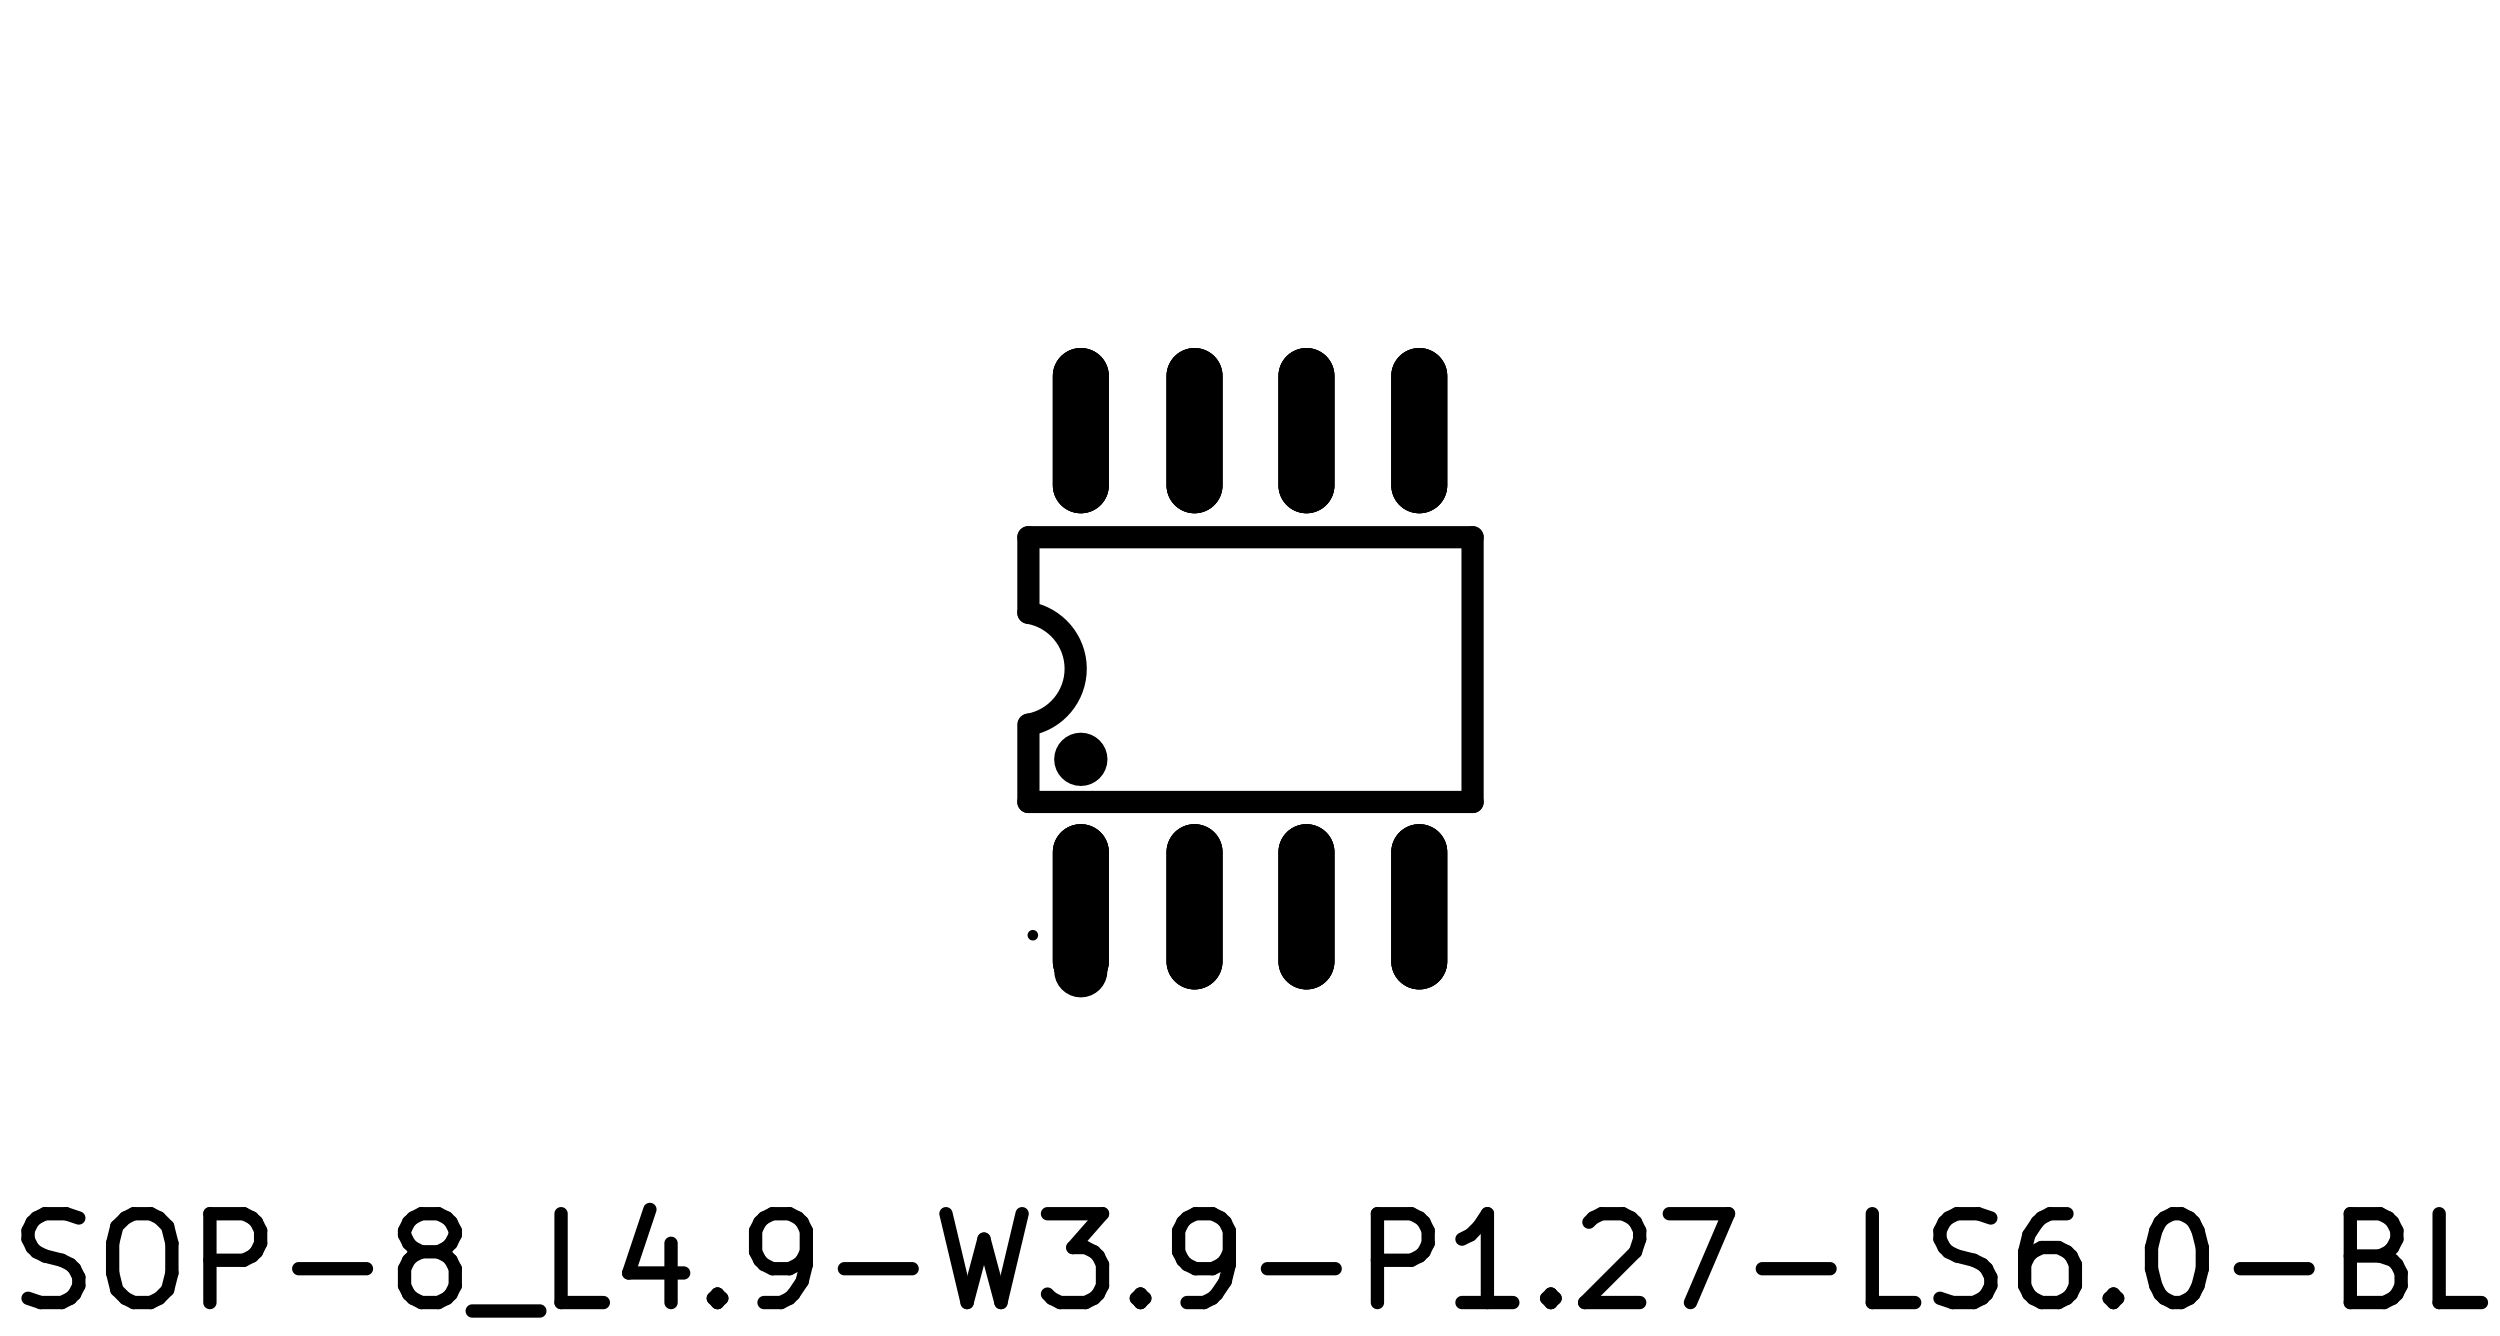
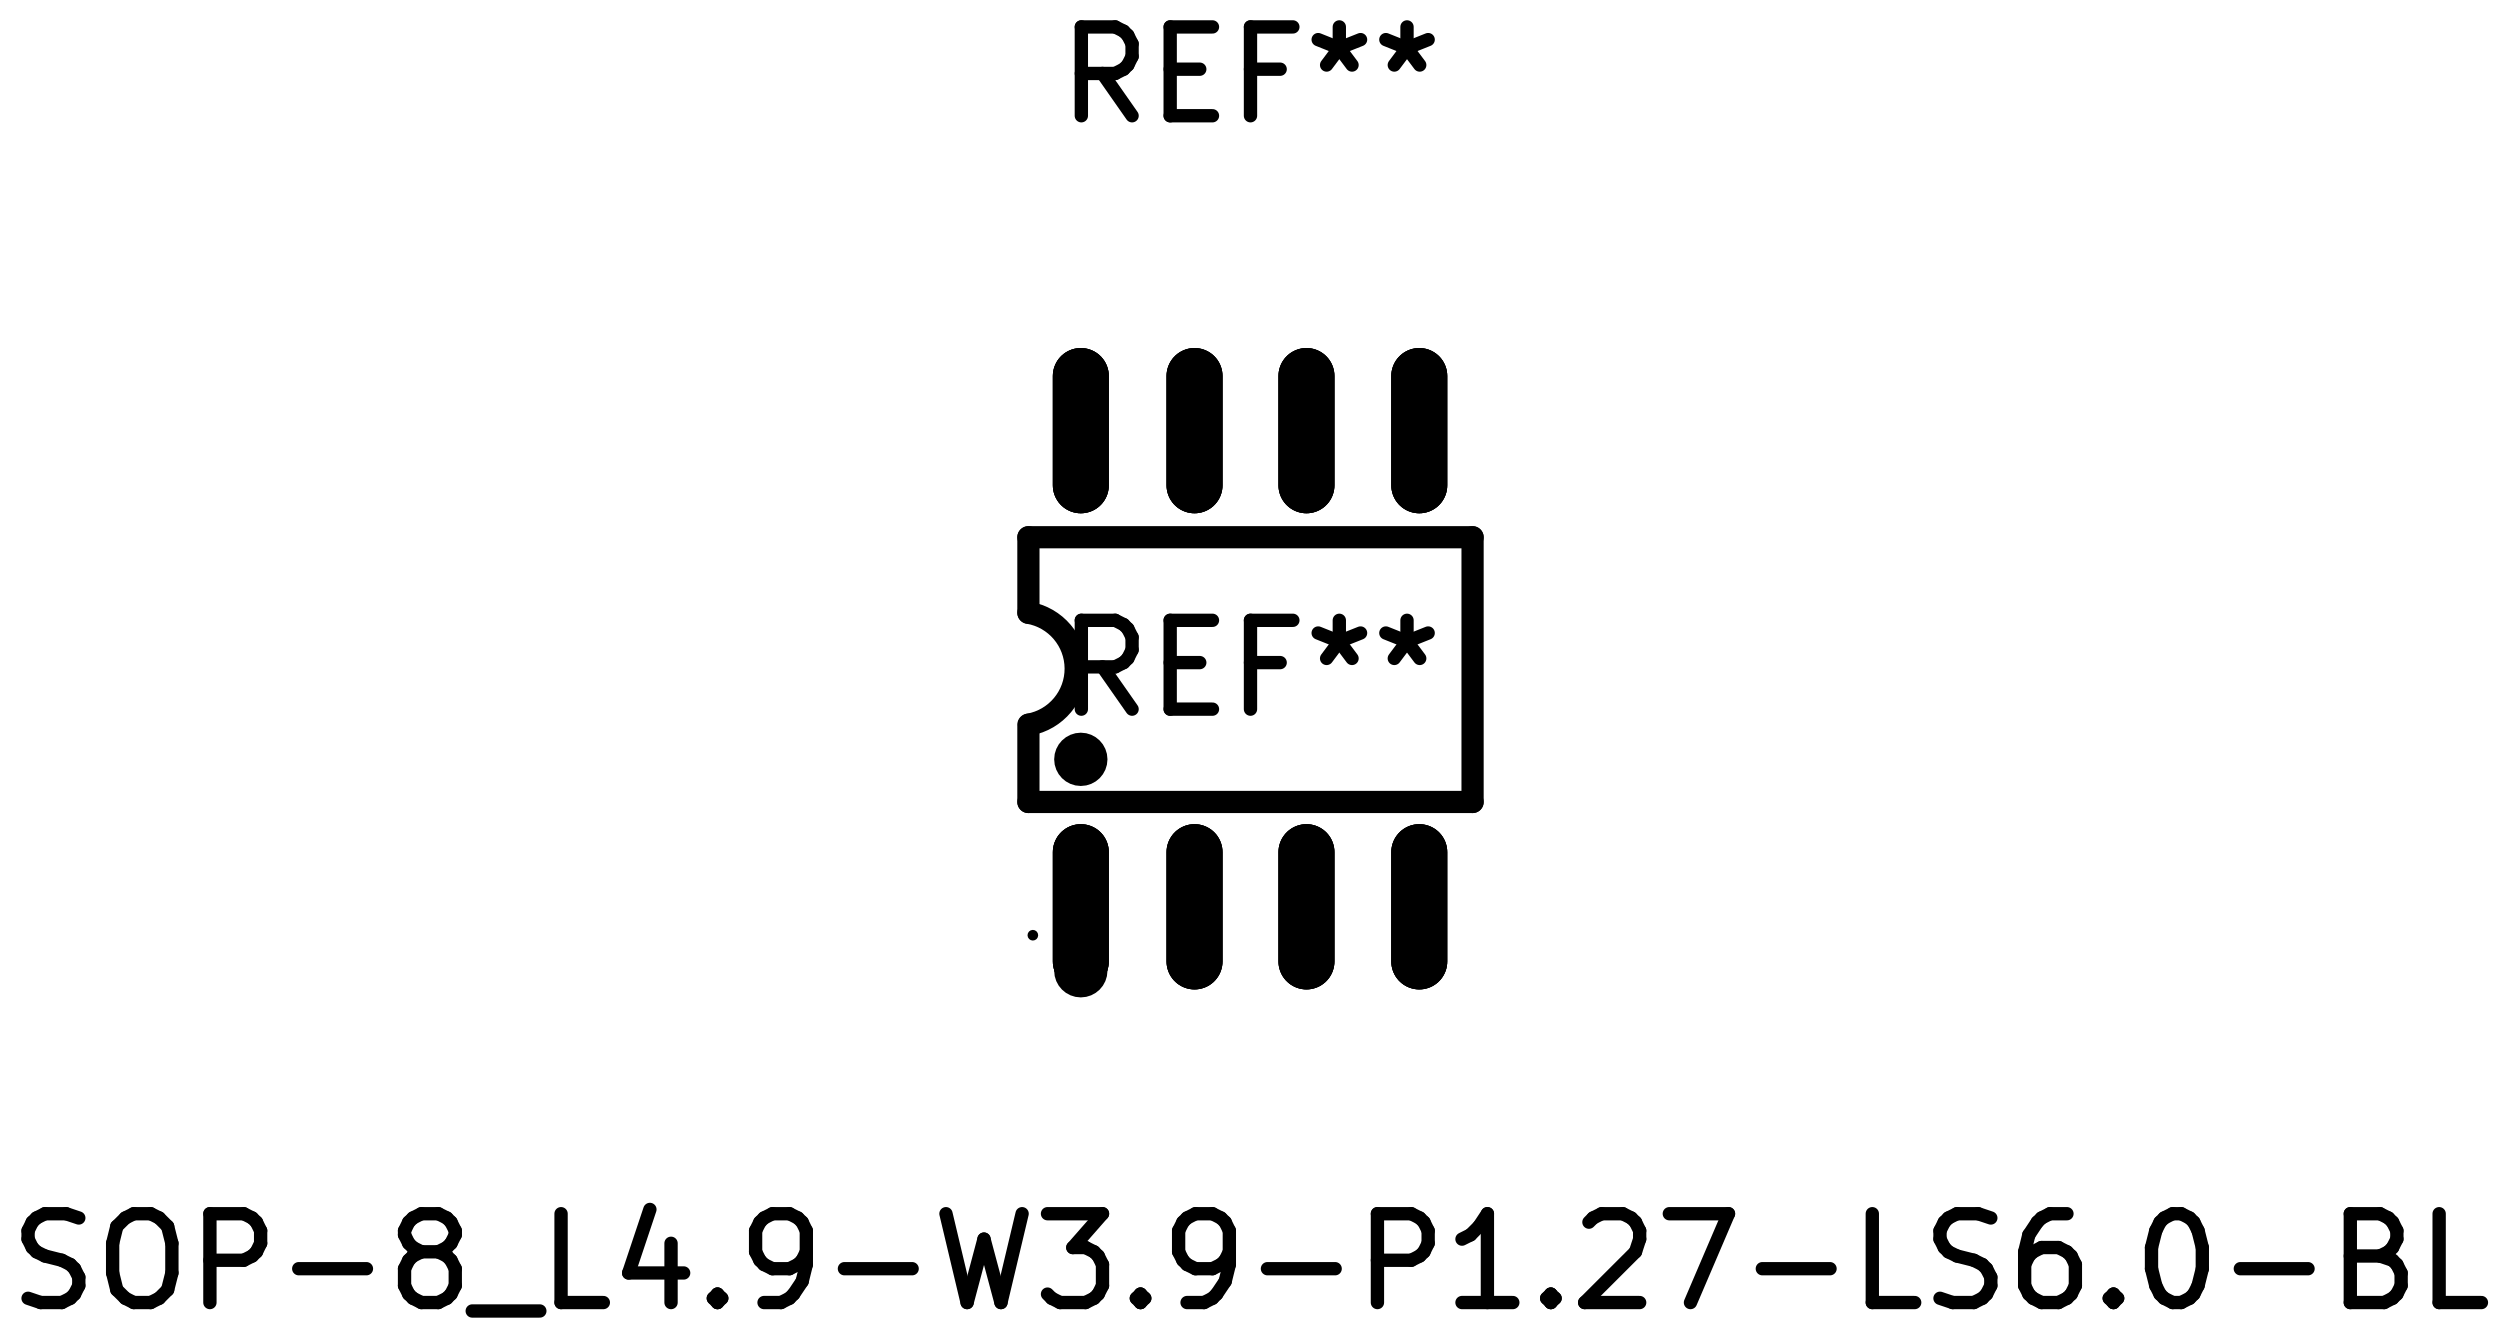
<svg xmlns="http://www.w3.org/2000/svg" version="1.1" width="28.143mm" height="15.037mm" viewBox="0 0 28.143 15.037">
  <g style="fill:#000000; fill-opacity:1;stroke:#000000; stroke-opacity:1; stroke-linecap:round; stroke-linejoin:round;" transform="translate(0 0) scale(1 1)">
</g>
  <g style="fill:none;  stroke:#000000; stroke-width:0.63; stroke-opacity:1;  stroke-linecap:round; stroke-linejoin:round;">
    <path d="M12.167 9.593 L12.167 10.823 " />
    <path d="M13.447 9.593 L13.447 10.823 " />
    <path d="M14.707 9.593 L14.707 10.823 " />
    <path d="M15.977 9.593 L15.977 10.823 " />
    <path d="M12.167 4.233 L12.167 5.463 " />
    <path d="M13.447 4.233 L13.447 5.463 " />
    <path d="M14.707 4.233 L14.707 5.463 " />
    <path d="M15.977 4.233 L15.977 5.463 " />
    <path d="M12.167 9.593 L12.167 10.823 " />
    <path d="M13.447 9.593 L13.447 10.823 " />
    <path d="M14.707 9.593 L14.707 10.823 " />
    <path d="M15.977 9.593 L15.977 10.823 " />
    <path d="M12.167 4.233 L12.167 5.463 " />
    <path d="M13.447 4.233 L13.447 5.463 " />
    <path d="M14.707 4.233 L14.707 5.463 " />
    <path d="M15.977 4.233 L15.977 5.463 " />
    <path d="M12.167 9.593 L12.167 10.823 " />
    <path d="M13.447 9.593 L13.447 10.823 " />
    <path d="M14.707 9.593 L14.707 10.823 " />
    <path d="M15.977 9.593 L15.977 10.823 " />
    <path d="M12.167 4.233 L12.167 5.463 " />
    <path d="M13.447 4.233 L13.447 5.463 " />
    <path d="M14.707 4.233 L14.707 5.463 " />
    <path d="M15.977 4.233 L15.977 5.463 " />
  </g>
  <g style="fill:none;  stroke:#000000; stroke-width:0.15; stroke-opacity:1;  stroke-linecap:round; stroke-linejoin:round;">
- </g>
+     <text x="14.077" y="1.348" textLength="4.536" font-size="1.333" lengthAdjust="spacingAndGlyphs" text-anchor="middle" opacity="0" stroke-opacity="0">REF**</text>
+     <g class="stroked-text">
+       <path d="M12.744 1.303 L12.411 0.827 " />
+       <path d="M12.173 1.303 L12.173 0.303 " />
+       <path d="M12.173 0.303 L12.554 0.303 " />
+       <path d="M12.554 0.303 L12.649 0.351 " />
+       <path d="M12.649 0.351 L12.696 0.398 " />
+       <path d="M12.696 0.398 L12.744 0.493 " />
+       <path d="M12.744 0.493 L12.744 0.636 " />
+       <path d="M12.744 0.636 L12.696 0.732 " />
+       <path d="M12.696 0.732 L12.649 0.779 " />
+       <path d="M12.649 0.779 L12.554 0.827 " />
+       <path d="M12.554 0.827 L12.173 0.827 " />
+       <path d="M13.173 0.779 L13.506 0.779 " />
+       <path d="M13.649 1.303 L13.173 1.303 " />
+       <path d="M13.173 1.303 L13.173 0.303 " />
+       <path d="M13.173 0.303 L13.649 0.303 " />
+       <path d="M14.411 0.779 L14.077 0.779 " />
+       <path d="M14.077 1.303 L14.077 0.303 " />
+       <path d="M14.077 0.303 L14.554 0.303 " />
+       <path d="M15.077 0.303 L15.077 0.541 " />
+       <path d="M14.839 0.446 L15.077 0.541 " />
+       <path d="M15.077 0.541 L15.316 0.446 " />
+       <path d="M14.934 0.732 L15.077 0.541 " />
+       <path d="M15.077 0.541 L15.22 0.732 " />
+       <path d="M15.839 0.303 L15.839 0.541 " />
+       <path d="M15.601 0.446 L15.839 0.541 " />
+       <path d="M15.839 0.541 L16.077 0.446 " />
+       <path d="M15.696 0.732 L15.839 0.541 " />
+       <path d="M15.839 0.541 L15.982 0.732 " />
+     </g>
+   </g>
  <g style="fill:none;  stroke:#000000; stroke-width:0.25; stroke-opacity:1;  stroke-linecap:round; stroke-linejoin:round;">
    <path d="M16.577 9.028 L16.577 6.048 " />
    <path d="M11.577 8.158 L11.577 9.028 " />
    <path d="M11.577 6.898 L11.577 6.048 " />
    <path d="M11.577 9.028 L16.577 9.028 " />
    <path d="M11.577 6.048 L16.577 6.048 " />
  </g>
  <g style="fill:none;  stroke:#000000; stroke-width:0.3; stroke-opacity:1;  stroke-linecap:round; stroke-linejoin:round;">
    <circle cx="12.167" cy="8.548" r="0.15" />
  </g>
  <g style="fill:none;  stroke:#000000; stroke-width:0.25; stroke-opacity:1;  stroke-linecap:round; stroke-linejoin:round;">
    <path d="M11.583 8.157 A0.639 0.639 0.0 0 0 11.577 6.898" />
  </g>
  <g style="fill:none;  stroke:#000000; stroke-width:0.15; stroke-opacity:1;  stroke-linecap:round; stroke-linejoin:round;">
    <text x="14.077" y="14.708" textLength="28.155" font-size="1.333" lengthAdjust="spacingAndGlyphs" text-anchor="middle" opacity="0" stroke-opacity="0">SOP-8_L4.9-W3.9-P1.27-LS6.0-BL</text>
    <g class="stroked-text">
      <path d="M0.316 14.615 L0.458 14.663 " />
      <path d="M0.458 14.663 L0.696 14.663 " />
      <path d="M0.696 14.663 L0.792 14.615 " />
      <path d="M0.792 14.615 L0.839 14.568 " />
      <path d="M0.839 14.568 L0.887 14.473 " />
      <path d="M0.887 14.473 L0.887 14.377 " />
      <path d="M0.887 14.377 L0.839 14.282 " />
      <path d="M0.839 14.282 L0.792 14.235 " />
      <path d="M0.792 14.235 L0.696 14.187 " />
      <path d="M0.696 14.187 L0.506 14.139 " />
      <path d="M0.506 14.139 L0.411 14.092 " />
      <path d="M0.411 14.092 L0.363 14.044 " />
      <path d="M0.363 14.044 L0.316 13.949 " />
      <path d="M0.316 13.949 L0.316 13.854 " />
      <path d="M0.316 13.854 L0.363 13.758 " />
      <path d="M0.363 13.758 L0.411 13.711 " />
      <path d="M0.411 13.711 L0.506 13.663 " />
      <path d="M0.506 13.663 L0.744 13.663 " />
      <path d="M0.744 13.663 L0.887 13.711 " />
      <path d="M1.506 13.663 L1.696 13.663 " />
      <path d="M1.696 13.663 L1.792 13.711 " />
      <path d="M1.792 13.711 L1.887 13.806 " />
      <path d="M1.887 13.806 L1.935 13.996 " />
      <path d="M1.935 13.996 L1.935 14.33 " />
      <path d="M1.935 14.33 L1.887 14.52 " />
      <path d="M1.887 14.52 L1.792 14.615 " />
      <path d="M1.792 14.615 L1.696 14.663 " />
      <path d="M1.696 14.663 L1.506 14.663 " />
      <path d="M1.506 14.663 L1.411 14.615 " />
      <path d="M1.411 14.615 L1.315 14.52 " />
      <path d="M1.315 14.52 L1.268 14.33 " />
      <path d="M1.268 14.33 L1.268 13.996 " />
      <path d="M1.268 13.996 L1.315 13.806 " />
      <path d="M1.315 13.806 L1.411 13.711 " />
      <path d="M1.411 13.711 L1.506 13.663 " />
      <path d="M2.363 14.663 L2.363 13.663 " />
      <path d="M2.363 13.663 L2.744 13.663 " />
      <path d="M2.744 13.663 L2.839 13.711 " />
      <path d="M2.839 13.711 L2.887 13.758 " />
      <path d="M2.887 13.758 L2.934 13.854 " />
      <path d="M2.934 13.854 L2.934 13.996 " />
      <path d="M2.934 13.996 L2.887 14.092 " />
      <path d="M2.887 14.092 L2.839 14.139 " />
      <path d="M2.839 14.139 L2.744 14.187 " />
      <path d="M2.744 14.187 L2.363 14.187 " />
      <path d="M3.363 14.282 L4.125 14.282 " />
      <path d="M4.744 14.092 L4.649 14.044 " />
      <path d="M4.649 14.044 L4.601 13.996 " />
      <path d="M4.601 13.996 L4.554 13.901 " />
      <path d="M4.554 13.901 L4.554 13.854 " />
      <path d="M4.554 13.854 L4.601 13.758 " />
      <path d="M4.601 13.758 L4.649 13.711 " />
      <path d="M4.649 13.711 L4.744 13.663 " />
      <path d="M4.744 13.663 L4.934 13.663 " />
      <path d="M4.934 13.663 L5.03 13.711 " />
      <path d="M5.03 13.711 L5.077 13.758 " />
      <path d="M5.077 13.758 L5.125 13.854 " />
      <path d="M5.125 13.854 L5.125 13.901 " />
      <path d="M5.125 13.901 L5.077 13.996 " />
      <path d="M5.077 13.996 L5.03 14.044 " />
      <path d="M5.03 14.044 L4.934 14.092 " />
      <path d="M4.934 14.092 L4.744 14.092 " />
      <path d="M4.744 14.092 L4.649 14.139 " />
      <path d="M4.649 14.139 L4.601 14.187 " />
      <path d="M4.601 14.187 L4.554 14.282 " />
      <path d="M4.554 14.282 L4.554 14.473 " />
      <path d="M4.554 14.473 L4.601 14.568 " />
      <path d="M4.601 14.568 L4.649 14.615 " />
      <path d="M4.649 14.615 L4.744 14.663 " />
      <path d="M4.744 14.663 L4.934 14.663 " />
      <path d="M4.934 14.663 L5.03 14.615 " />
      <path d="M5.03 14.615 L5.077 14.568 " />
      <path d="M5.077 14.568 L5.125 14.473 " />
      <path d="M5.125 14.473 L5.125 14.282 " />
      <path d="M5.125 14.282 L5.077 14.187 " />
      <path d="M5.077 14.187 L5.03 14.139 " />
      <path d="M5.03 14.139 L4.934 14.092 " />
      <path d="M5.316 14.758 L6.077 14.758 " />
      <path d="M6.792 14.663 L6.316 14.663 " />
      <path d="M6.316 14.663 L6.316 13.663 " />
      <path d="M7.554 13.996 L7.554 14.663 " />
      <path d="M7.316 13.615 L7.077 14.33 " />
      <path d="M7.077 14.33 L7.696 14.33 " />
      <path d="M8.077 14.568 L8.125 14.615 " />
      <path d="M8.125 14.615 L8.077 14.663 " />
      <path d="M8.077 14.663 L8.03 14.615 " />
      <path d="M8.03 14.615 L8.077 14.568 " />
      <path d="M8.077 14.568 L8.077 14.663 " />
      <path d="M8.601 14.663 L8.792 14.663 " />
      <path d="M8.792 14.663 L8.887 14.615 " />
      <path d="M8.887 14.615 L8.934 14.568 " />
      <path d="M8.934 14.568 L9.03 14.425 " />
      <path d="M9.03 14.425 L9.077 14.235 " />
      <path d="M9.077 14.235 L9.077 13.854 " />
      <path d="M9.077 13.854 L9.03 13.758 " />
      <path d="M9.03 13.758 L8.982 13.711 " />
      <path d="M8.982 13.711 L8.887 13.663 " />
      <path d="M8.887 13.663 L8.696 13.663 " />
      <path d="M8.696 13.663 L8.601 13.711 " />
      <path d="M8.601 13.711 L8.554 13.758 " />
      <path d="M8.554 13.758 L8.506 13.854 " />
      <path d="M8.506 13.854 L8.506 14.092 " />
      <path d="M8.506 14.092 L8.554 14.187 " />
      <path d="M8.554 14.187 L8.601 14.235 " />
      <path d="M8.601 14.235 L8.696 14.282 " />
      <path d="M8.696 14.282 L8.887 14.282 " />
      <path d="M8.887 14.282 L8.982 14.235 " />
      <path d="M8.982 14.235 L9.03 14.187 " />
      <path d="M9.03 14.187 L9.077 14.092 " />
      <path d="M9.506 14.282 L10.268 14.282 " />
      <path d="M10.649 13.663 L10.887 14.663 " />
      <path d="M10.887 14.663 L11.077 13.949 " />
      <path d="M11.077 13.949 L11.268 14.663 " />
      <path d="M11.268 14.663 L11.506 13.663 " />
      <path d="M11.792 13.663 L12.411 13.663 " />
      <path d="M12.411 13.663 L12.077 14.044 " />
      <path d="M12.077 14.044 L12.22 14.044 " />
      <path d="M12.22 14.044 L12.316 14.092 " />
      <path d="M12.316 14.092 L12.363 14.139 " />
      <path d="M12.363 14.139 L12.411 14.235 " />
      <path d="M12.411 14.235 L12.411 14.473 " />
      <path d="M12.411 14.473 L12.363 14.568 " />
      <path d="M12.363 14.568 L12.316 14.615 " />
      <path d="M12.316 14.615 L12.22 14.663 " />
      <path d="M12.22 14.663 L11.934 14.663 " />
      <path d="M11.934 14.663 L11.839 14.615 " />
      <path d="M11.839 14.615 L11.792 14.568 " />
      <path d="M12.839 14.568 L12.887 14.615 " />
      <path d="M12.887 14.615 L12.839 14.663 " />
      <path d="M12.839 14.663 L12.792 14.615 " />
      <path d="M12.792 14.615 L12.839 14.568 " />
      <path d="M12.839 14.568 L12.839 14.663 " />
      <path d="M13.363 14.663 L13.554 14.663 " />
      <path d="M13.554 14.663 L13.649 14.615 " />
      <path d="M13.649 14.615 L13.696 14.568 " />
      <path d="M13.696 14.568 L13.792 14.425 " />
      <path d="M13.792 14.425 L13.839 14.235 " />
      <path d="M13.839 14.235 L13.839 13.854 " />
      <path d="M13.839 13.854 L13.792 13.758 " />
      <path d="M13.792 13.758 L13.744 13.711 " />
      <path d="M13.744 13.711 L13.649 13.663 " />
      <path d="M13.649 13.663 L13.458 13.663 " />
      <path d="M13.458 13.663 L13.363 13.711 " />
      <path d="M13.363 13.711 L13.316 13.758 " />
      <path d="M13.316 13.758 L13.268 13.854 " />
      <path d="M13.268 13.854 L13.268 14.092 " />
      <path d="M13.268 14.092 L13.316 14.187 " />
      <path d="M13.316 14.187 L13.363 14.235 " />
      <path d="M13.363 14.235 L13.458 14.282 " />
      <path d="M13.458 14.282 L13.649 14.282 " />
      <path d="M13.649 14.282 L13.744 14.235 " />
      <path d="M13.744 14.235 L13.792 14.187 " />
      <path d="M13.792 14.187 L13.839 14.092 " />
      <path d="M14.268 14.282 L15.03 14.282 " />
      <path d="M15.506 14.663 L15.506 13.663 " />
      <path d="M15.506 13.663 L15.887 13.663 " />
      <path d="M15.887 13.663 L15.982 13.711 " />
      <path d="M15.982 13.711 L16.03 13.758 " />
      <path d="M16.03 13.758 L16.077 13.854 " />
      <path d="M16.077 13.854 L16.077 13.996 " />
      <path d="M16.077 13.996 L16.03 14.092 " />
      <path d="M16.03 14.092 L15.982 14.139 " />
      <path d="M15.982 14.139 L15.887 14.187 " />
      <path d="M15.887 14.187 L15.506 14.187 " />
      <path d="M17.03 14.663 L16.458 14.663 " />
      <path d="M16.744 14.663 L16.744 13.663 " />
      <path d="M16.744 13.663 L16.649 13.806 " />
      <path d="M16.649 13.806 L16.554 13.901 " />
      <path d="M16.554 13.901 L16.458 13.949 " />
      <path d="M17.458 14.568 L17.506 14.615 " />
      <path d="M17.506 14.615 L17.458 14.663 " />
      <path d="M17.458 14.663 L17.411 14.615 " />
      <path d="M17.411 14.615 L17.458 14.568 " />
      <path d="M17.458 14.568 L17.458 14.663 " />
      <path d="M17.887 13.758 L17.934 13.711 " />
      <path d="M17.934 13.711 L18.03 13.663 " />
      <path d="M18.03 13.663 L18.268 13.663 " />
      <path d="M18.268 13.663 L18.363 13.711 " />
      <path d="M18.363 13.711 L18.411 13.758 " />
      <path d="M18.411 13.758 L18.458 13.854 " />
      <path d="M18.458 13.854 L18.458 13.949 " />
      <path d="M18.458 13.949 L18.411 14.092 " />
      <path d="M18.411 14.092 L17.839 14.663 " />
      <path d="M17.839 14.663 L18.458 14.663 " />
      <path d="M18.792 13.663 L19.458 13.663 " />
      <path d="M19.458 13.663 L19.03 14.663 " />
      <path d="M19.839 14.282 L20.601 14.282 " />
      <path d="M21.554 14.663 L21.077 14.663 " />
      <path d="M21.077 14.663 L21.077 13.663 " />
      <path d="M21.839 14.615 L21.982 14.663 " />
      <path d="M21.982 14.663 L22.22 14.663 " />
      <path d="M22.22 14.663 L22.316 14.615 " />
      <path d="M22.316 14.615 L22.363 14.568 " />
      <path d="M22.363 14.568 L22.411 14.473 " />
      <path d="M22.411 14.473 L22.411 14.377 " />
      <path d="M22.411 14.377 L22.363 14.282 " />
      <path d="M22.363 14.282 L22.316 14.235 " />
      <path d="M22.316 14.235 L22.22 14.187 " />
      <path d="M22.22 14.187 L22.03 14.139 " />
      <path d="M22.03 14.139 L21.934 14.092 " />
      <path d="M21.934 14.092 L21.887 14.044 " />
      <path d="M21.887 14.044 L21.839 13.949 " />
      <path d="M21.839 13.949 L21.839 13.854 " />
      <path d="M21.839 13.854 L21.887 13.758 " />
      <path d="M21.887 13.758 L21.934 13.711 " />
      <path d="M21.934 13.711 L22.03 13.663 " />
      <path d="M22.03 13.663 L22.268 13.663 " />
      <path d="M22.268 13.663 L22.411 13.711 " />
      <path d="M23.268 13.663 L23.077 13.663 " />
      <path d="M23.077 13.663 L22.982 13.711 " />
      <path d="M22.982 13.711 L22.934 13.758 " />
      <path d="M22.934 13.758 L22.839 13.901 " />
      <path d="M22.839 13.901 L22.792 14.092 " />
      <path d="M22.792 14.092 L22.792 14.473 " />
      <path d="M22.792 14.473 L22.839 14.568 " />
      <path d="M22.839 14.568 L22.887 14.615 " />
      <path d="M22.887 14.615 L22.982 14.663 " />
      <path d="M22.982 14.663 L23.173 14.663 " />
      <path d="M23.173 14.663 L23.268 14.615 " />
      <path d="M23.268 14.615 L23.316 14.568 " />
      <path d="M23.316 14.568 L23.363 14.473 " />
      <path d="M23.363 14.473 L23.363 14.235 " />
      <path d="M23.363 14.235 L23.316 14.139 " />
      <path d="M23.316 14.139 L23.268 14.092 " />
      <path d="M23.268 14.092 L23.173 14.044 " />
      <path d="M23.173 14.044 L22.982 14.044 " />
      <path d="M22.982 14.044 L22.887 14.092 " />
      <path d="M22.887 14.092 L22.839 14.139 " />
      <path d="M22.839 14.139 L22.792 14.235 " />
      <path d="M23.792 14.568 L23.839 14.615 " />
      <path d="M23.839 14.615 L23.792 14.663 " />
      <path d="M23.792 14.663 L23.744 14.615 " />
      <path d="M23.744 14.615 L23.792 14.568 " />
      <path d="M23.792 14.568 L23.792 14.663 " />
      <path d="M24.458 13.663 L24.554 13.663 " />
      <path d="M24.554 13.663 L24.649 13.711 " />
      <path d="M24.649 13.711 L24.696 13.758 " />
      <path d="M24.696 13.758 L24.744 13.854 " />
      <path d="M24.744 13.854 L24.792 14.044 " />
      <path d="M24.792 14.044 L24.792 14.282 " />
      <path d="M24.792 14.282 L24.744 14.473 " />
      <path d="M24.744 14.473 L24.696 14.568 " />
      <path d="M24.696 14.568 L24.649 14.615 " />
      <path d="M24.649 14.615 L24.554 14.663 " />
      <path d="M24.554 14.663 L24.458 14.663 " />
      <path d="M24.458 14.663 L24.363 14.615 " />
      <path d="M24.363 14.615 L24.316 14.568 " />
      <path d="M24.316 14.568 L24.268 14.473 " />
      <path d="M24.268 14.473 L24.22 14.282 " />
      <path d="M24.22 14.282 L24.22 14.044 " />
      <path d="M24.22 14.044 L24.268 13.854 " />
      <path d="M24.268 13.854 L24.316 13.758 " />
      <path d="M24.316 13.758 L24.363 13.711 " />
      <path d="M24.363 13.711 L24.458 13.663 " />
      <path d="M25.22 14.282 L25.982 14.282 " />
      <path d="M26.792 14.139 L26.934 14.187 " />
      <path d="M26.934 14.187 L26.982 14.235 " />
      <path d="M26.982 14.235 L27.03 14.33 " />
      <path d="M27.03 14.33 L27.03 14.473 " />
      <path d="M27.03 14.473 L26.982 14.568 " />
      <path d="M26.982 14.568 L26.934 14.615 " />
      <path d="M26.934 14.615 L26.839 14.663 " />
      <path d="M26.839 14.663 L26.458 14.663 " />
      <path d="M26.458 14.663 L26.458 13.663 " />
      <path d="M26.458 13.663 L26.792 13.663 " />
      <path d="M26.792 13.663 L26.887 13.711 " />
      <path d="M26.887 13.711 L26.934 13.758 " />
      <path d="M26.934 13.758 L26.982 13.854 " />
      <path d="M26.982 13.854 L26.982 13.949 " />
      <path d="M26.982 13.949 L26.934 14.044 " />
      <path d="M26.934 14.044 L26.887 14.092 " />
      <path d="M26.887 14.092 L26.792 14.139 " />
      <path d="M26.792 14.139 L26.458 14.139 " />
      <path d="M27.934 14.663 L27.458 14.663 " />
      <path d="M27.458 14.663 L27.458 13.663 " />
    </g>
+     <text x="14.077" y="8.028" textLength="4.536" font-size="1.333" lengthAdjust="spacingAndGlyphs" text-anchor="middle" opacity="0" stroke-opacity="0">REF**</text>
+     <g class="stroked-text">
+       <path d="M12.744 7.983 L12.411 7.507 " />
+       <path d="M12.173 7.983 L12.173 6.983 " />
+       <path d="M12.173 6.983 L12.554 6.983 " />
+       <path d="M12.554 6.983 L12.649 7.031 " />
+       <path d="M12.649 7.031 L12.696 7.078 " />
+       <path d="M12.696 7.078 L12.744 7.173 " />
+       <path d="M12.744 7.173 L12.744 7.316 " />
+       <path d="M12.744 7.316 L12.696 7.412 " />
+       <path d="M12.696 7.412 L12.649 7.459 " />
+       <path d="M12.649 7.459 L12.554 7.507 " />
+       <path d="M12.554 7.507 L12.173 7.507 " />
+       <path d="M13.173 7.459 L13.506 7.459 " />
+       <path d="M13.649 7.983 L13.173 7.983 " />
+       <path d="M13.173 7.983 L13.173 6.983 " />
+       <path d="M13.173 6.983 L13.649 6.983 " />
+       <path d="M14.411 7.459 L14.077 7.459 " />
+       <path d="M14.077 7.983 L14.077 6.983 " />
+       <path d="M14.077 6.983 L14.554 6.983 " />
+       <path d="M15.077 6.983 L15.077 7.221 " />
+       <path d="M14.839 7.126 L15.077 7.221 " />
+       <path d="M15.077 7.221 L15.316 7.126 " />
+       <path d="M14.934 7.412 L15.077 7.221 " />
+       <path d="M15.077 7.221 L15.22 7.412 " />
+       <path d="M15.839 6.983 L15.839 7.221 " />
+       <path d="M15.601 7.126 L15.839 7.221 " />
+       <path d="M15.839 7.221 L16.077 7.126 " />
+       <path d="M15.696 7.412 L15.839 7.221 " />
+       <path d="M15.839 7.221 L15.982 7.412 " />
+     </g>
  </g>
  <g style="fill:none;  stroke:#000000; stroke-width:0.06; stroke-opacity:1;  stroke-linecap:round; stroke-linejoin:round;">
    <circle cx="11.627" cy="10.528" r="0.03" />
  </g>
  <g style="fill:none;  stroke:#000000; stroke-width:0.3; stroke-opacity:1;  stroke-linecap:round; stroke-linejoin:round;">
    <circle cx="12.167" cy="10.928" r="0.15" />
  </g>
</svg>
